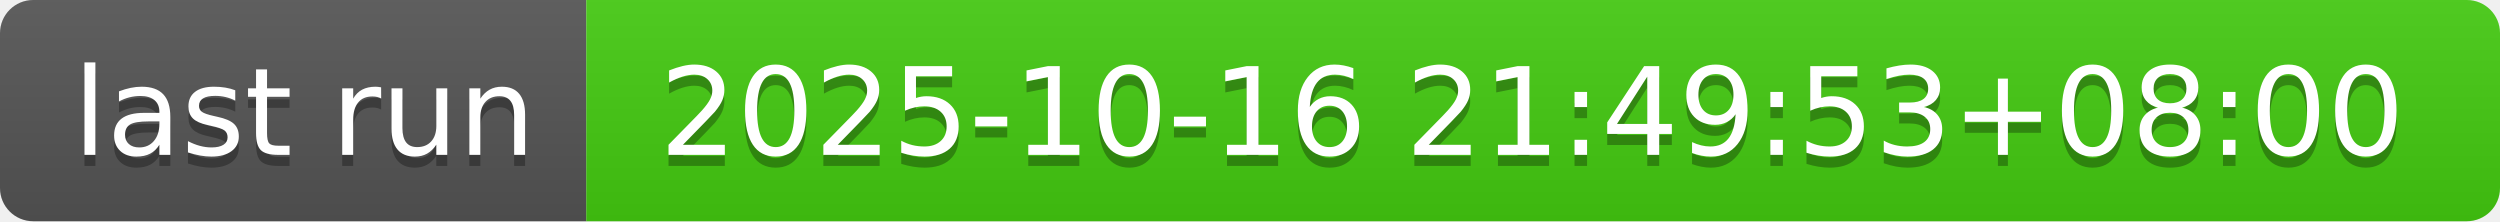
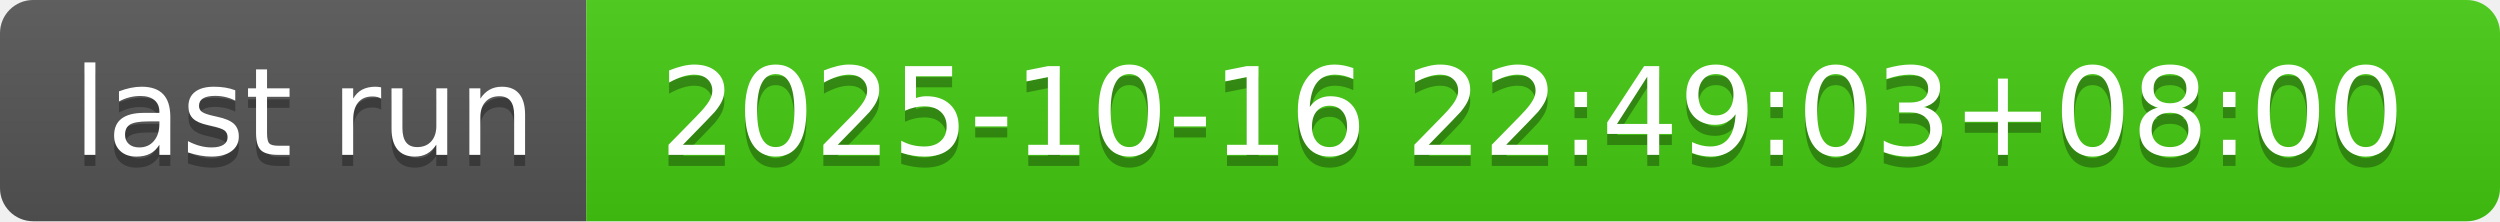
- <svg xmlns="http://www.w3.org/2000/svg" width="226" height="20" role="img" aria-label="last run: 2025-10-16 21:49:53+08:00">
+ <svg xmlns="http://www.w3.org/2000/svg" width="226" height="20" role="img" aria-label="last run: 2025-10-16 22:49:03+08:00">
  <linearGradient id="s" x2="0" y2="100%">
    <stop offset="0" stop-color="#bbb" stop-opacity=".1" />
    <stop offset="1" stop-opacity=".1" />
  </linearGradient>
  <clipPath id="r">
    <rect width="226" height="20" rx="3" fill="#fff" />
  </clipPath>
  <g clip-path="url(#r)">
    <rect width="53" height="20" fill="#555" />
    <rect x="53" width="173" height="20" fill="#4c1" />
    <rect width="226" height="20" fill="url(#s)" />
  </g>
  <g fill="#fff" text-anchor="middle" font-family="Verdana,Geneva,DejaVu Sans,sans-serif" text-rendering="geometricPrecision" font-size="110">
    <text aria-hidden="true" x="275" y="150" fill="#010101" fill-opacity=".3" transform="scale(.1)" textLength="430">last run</text>
    <text x="275" y="140" transform="scale(.1)" fill="#fff" textLength="430">last run</text>
-     <text aria-hidden="true" x="1385" y="150" fill="#010101" fill-opacity=".3" transform="scale(.1)" textLength="1630">2025-10-16 21:49:53+08:00</text>
-     <text x="1385" y="140" transform="scale(.1)" fill="#fff" textLength="1630">2025-10-16 21:49:53+08:00</text>
+     <text aria-hidden="true" x="1385" y="150" fill="#010101" fill-opacity=".3" transform="scale(.1)" textLength="1630">2025-10-16 22:49:03+08:00</text>
+     <text x="1385" y="140" transform="scale(.1)" fill="#fff" textLength="1630">2025-10-16 22:49:03+08:00</text>
  </g>
</svg>
